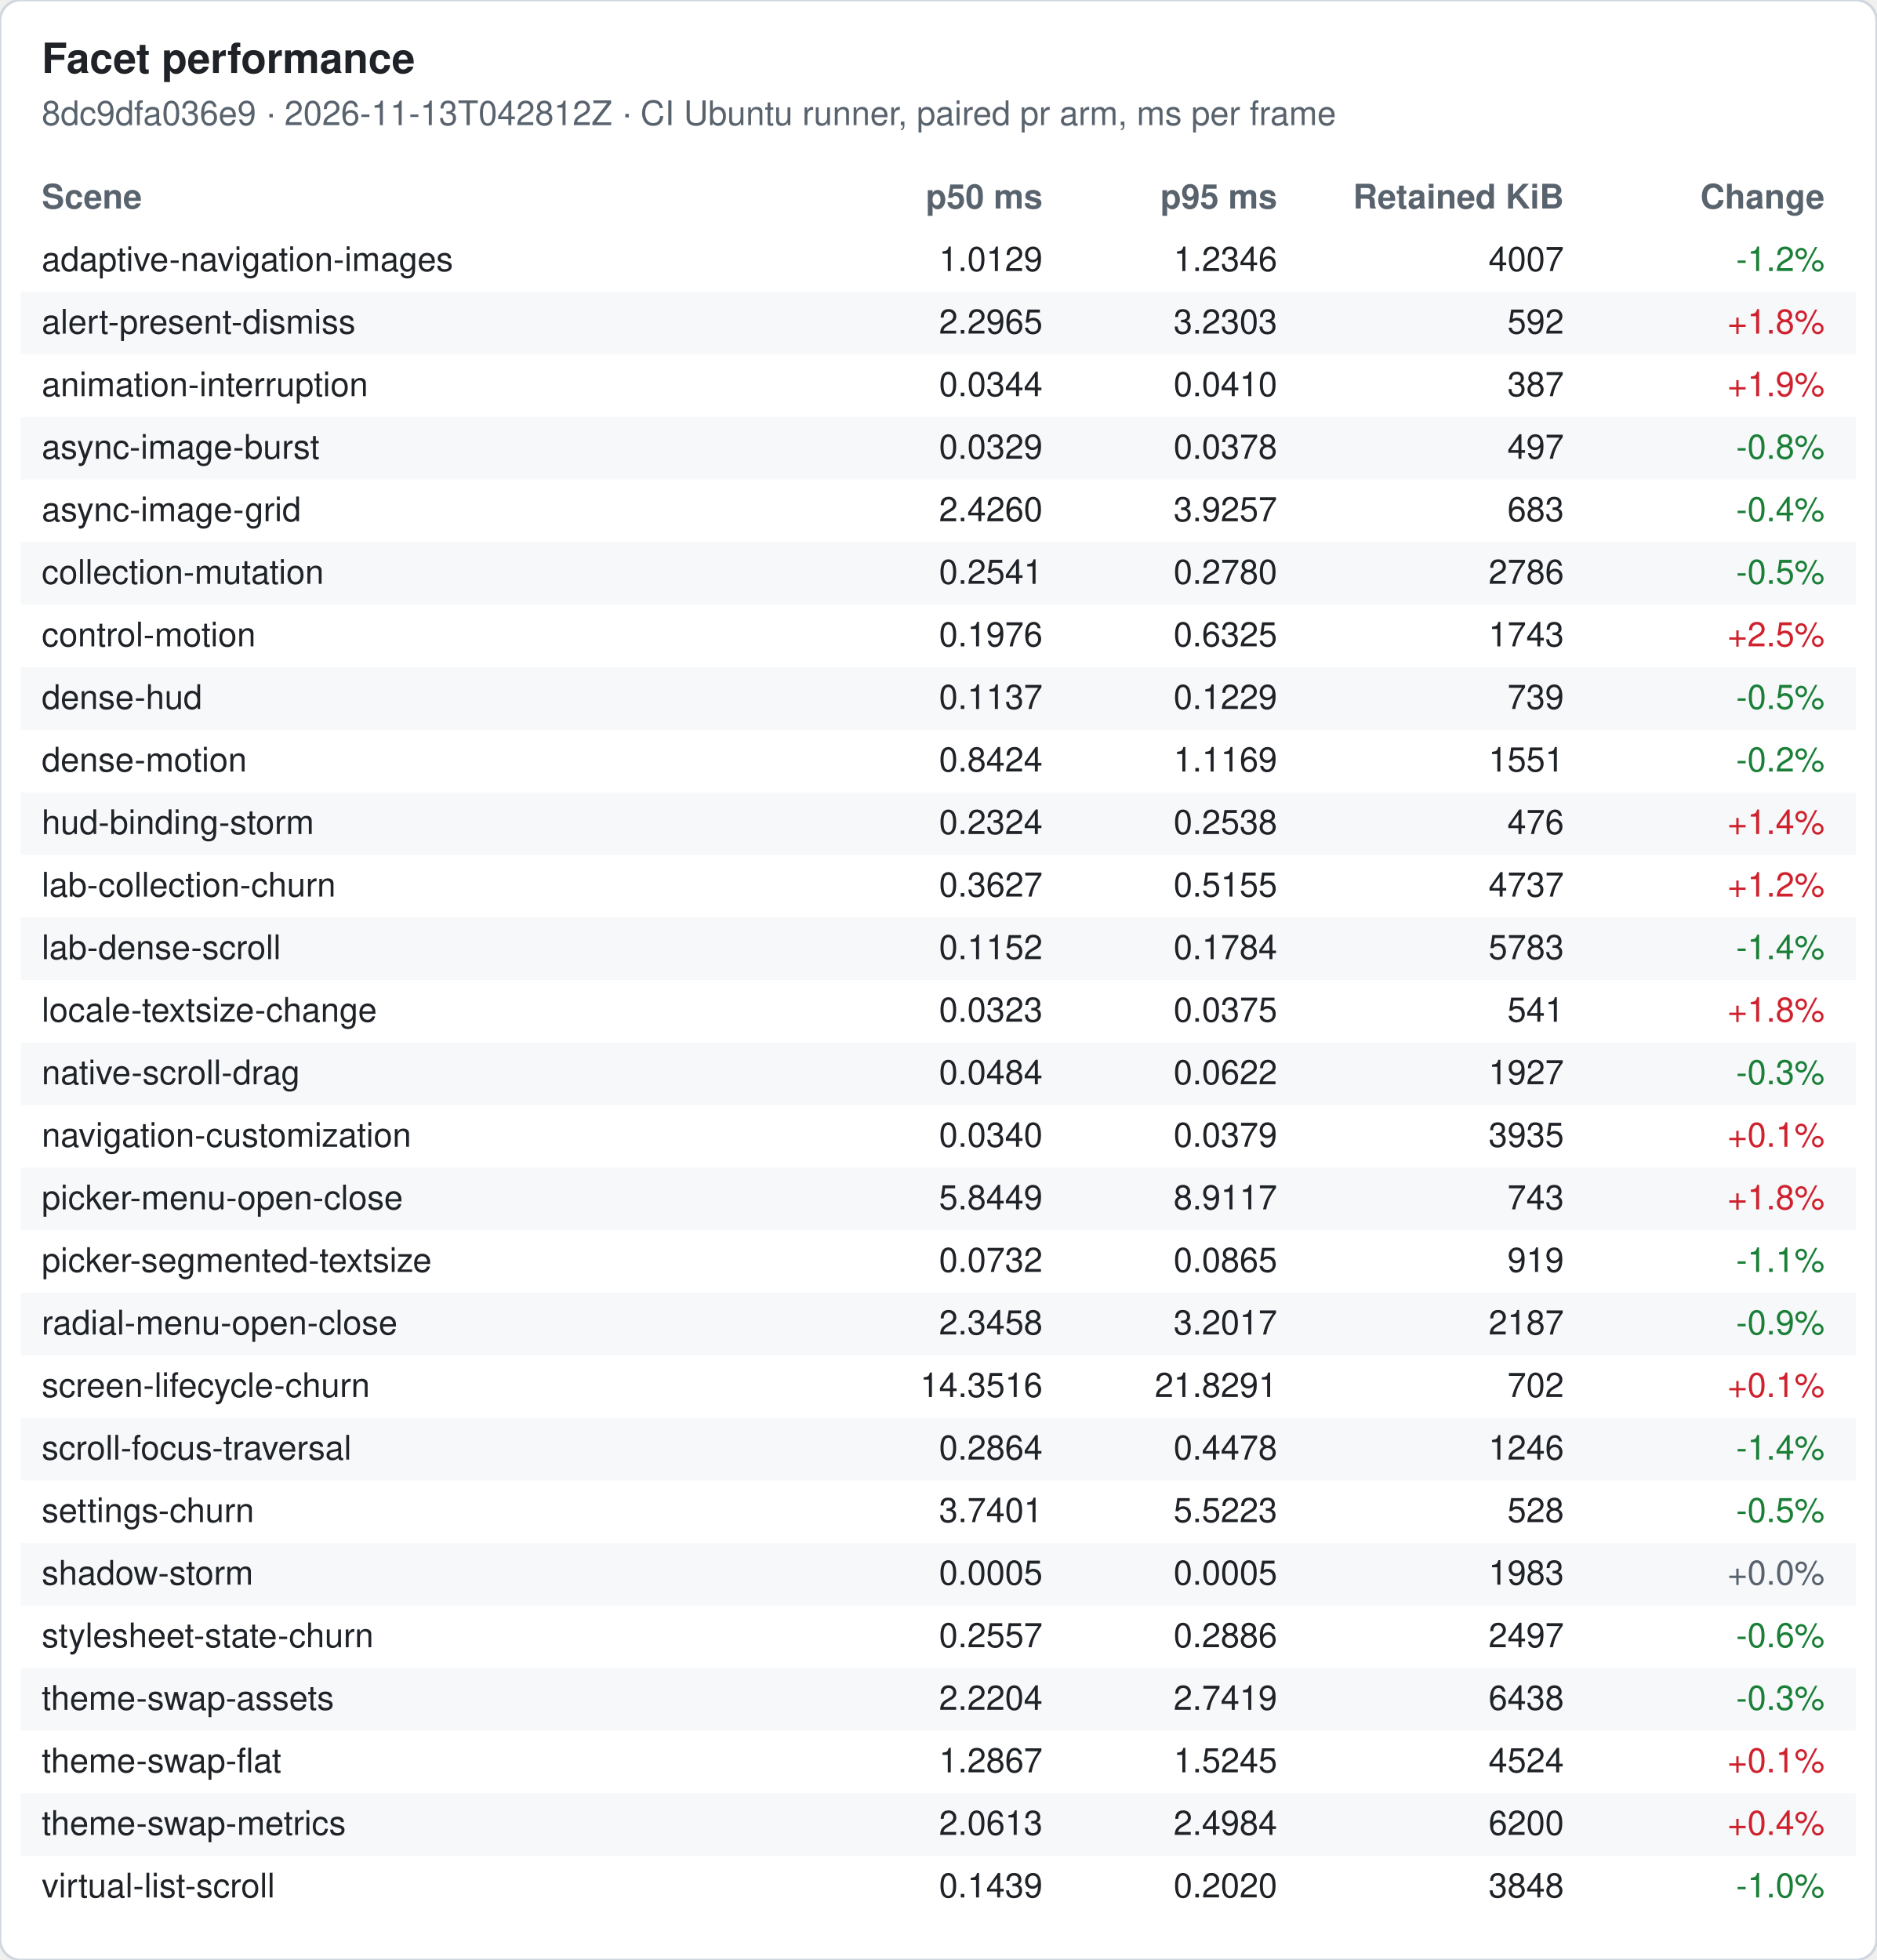
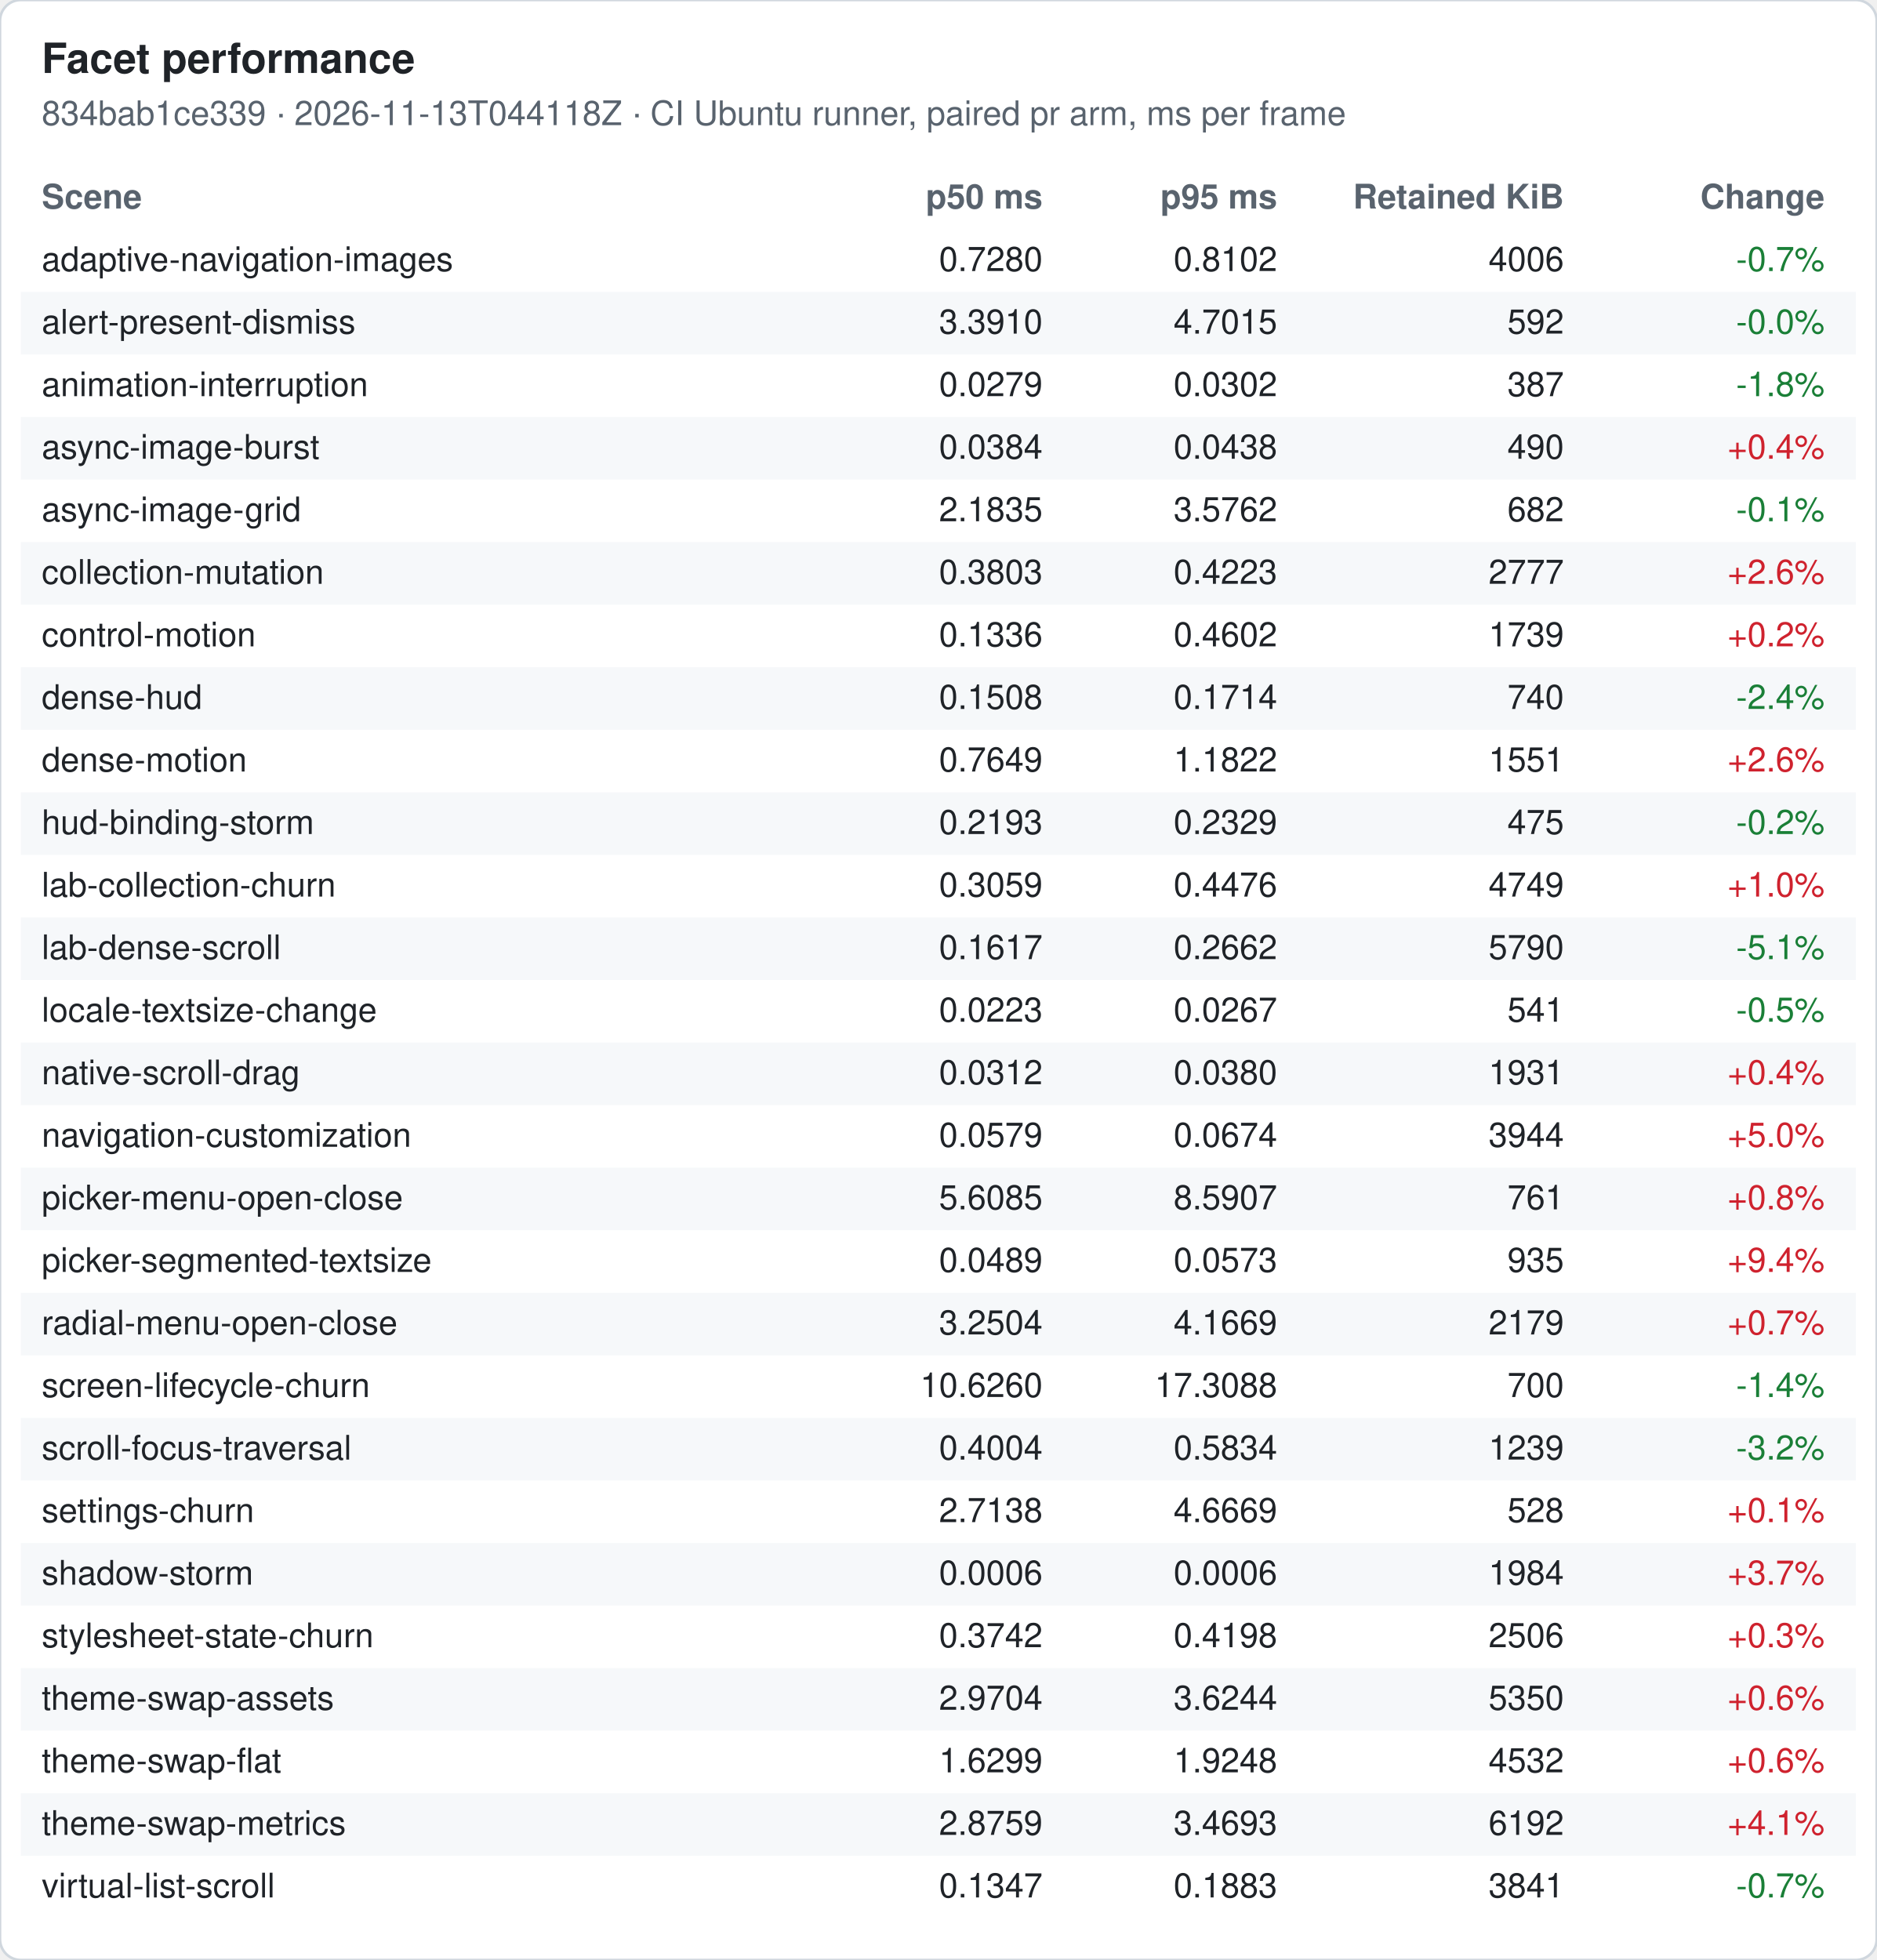
<svg xmlns="http://www.w3.org/2000/svg" width="720" height="752" viewBox="0 0 720 752" font-family="-apple-system, Segoe UI, Helvetica, Arial, sans-serif" font-size="13">
  <rect width="720" height="752" rx="8" fill="#ffffff" stroke="#d0d7de" />
  <text x="16" y="28" font-size="16" font-weight="600" fill="#1f2328">Facet performance</text>
-   <text x="16" y="48" fill="#59636e">8dc9dfa036e9 · 2026-11-13T042812Z · CI Ubuntu runner, paired pr arm, ms per frame</text>
+   <text x="16" y="48" fill="#59636e">834bab1ce339 · 2026-11-13T044118Z · CI Ubuntu runner, paired pr arm, ms per frame</text>
  <text x="16" y="80" font-weight="600" fill="#59636e">Scene</text>
  <text x="400" y="80" font-weight="600" fill="#59636e" text-anchor="end">p50 ms</text>
  <text x="490" y="80" font-weight="600" fill="#59636e" text-anchor="end">p95 ms</text>
  <text x="600" y="80" font-weight="600" fill="#59636e" text-anchor="end">Retained KiB</text>
  <text x="700" y="80" font-weight="600" fill="#59636e" text-anchor="end">Change</text>
  <text x="16" y="104" fill="#1f2328">adaptive-navigation-images</text>
-   <text x="400" y="104" fill="#1f2328" text-anchor="end">1.0129</text>
-   <text x="490" y="104" fill="#1f2328" text-anchor="end">1.2346</text>
-   <text x="600" y="104" fill="#1f2328" text-anchor="end">4007</text>
-   <text x="700" y="104" fill="#1a7f37" text-anchor="end">-1.2%</text>
+   <text x="400" y="104" fill="#1f2328" text-anchor="end">0.7280</text>
+   <text x="490" y="104" fill="#1f2328" text-anchor="end">0.8102</text>
+   <text x="600" y="104" fill="#1f2328" text-anchor="end">4006</text>
+   <text x="700" y="104" fill="#1a7f37" text-anchor="end">-0.7%</text>
  <rect x="8" y="112" width="704" height="24" fill="#f6f8fa" />
  <text x="16" y="128" fill="#1f2328">alert-present-dismiss</text>
-   <text x="400" y="128" fill="#1f2328" text-anchor="end">2.2965</text>
-   <text x="490" y="128" fill="#1f2328" text-anchor="end">3.2303</text>
+   <text x="400" y="128" fill="#1f2328" text-anchor="end">3.3910</text>
+   <text x="490" y="128" fill="#1f2328" text-anchor="end">4.7015</text>
  <text x="600" y="128" fill="#1f2328" text-anchor="end">592</text>
-   <text x="700" y="128" fill="#cf222e" text-anchor="end">+1.8%</text>
+   <text x="700" y="128" fill="#1a7f37" text-anchor="end">-0.0%</text>
  <text x="16" y="152" fill="#1f2328">animation-interruption</text>
-   <text x="400" y="152" fill="#1f2328" text-anchor="end">0.0344</text>
-   <text x="490" y="152" fill="#1f2328" text-anchor="end">0.0410</text>
+   <text x="400" y="152" fill="#1f2328" text-anchor="end">0.0279</text>
+   <text x="490" y="152" fill="#1f2328" text-anchor="end">0.0302</text>
  <text x="600" y="152" fill="#1f2328" text-anchor="end">387</text>
-   <text x="700" y="152" fill="#cf222e" text-anchor="end">+1.9%</text>
+   <text x="700" y="152" fill="#1a7f37" text-anchor="end">-1.8%</text>
  <rect x="8" y="160" width="704" height="24" fill="#f6f8fa" />
  <text x="16" y="176" fill="#1f2328">async-image-burst</text>
-   <text x="400" y="176" fill="#1f2328" text-anchor="end">0.0329</text>
-   <text x="490" y="176" fill="#1f2328" text-anchor="end">0.0378</text>
-   <text x="600" y="176" fill="#1f2328" text-anchor="end">497</text>
-   <text x="700" y="176" fill="#1a7f37" text-anchor="end">-0.8%</text>
+   <text x="400" y="176" fill="#1f2328" text-anchor="end">0.0384</text>
+   <text x="490" y="176" fill="#1f2328" text-anchor="end">0.0438</text>
+   <text x="600" y="176" fill="#1f2328" text-anchor="end">490</text>
+   <text x="700" y="176" fill="#cf222e" text-anchor="end">+0.4%</text>
  <text x="16" y="200" fill="#1f2328">async-image-grid</text>
-   <text x="400" y="200" fill="#1f2328" text-anchor="end">2.4260</text>
-   <text x="490" y="200" fill="#1f2328" text-anchor="end">3.9257</text>
-   <text x="600" y="200" fill="#1f2328" text-anchor="end">683</text>
-   <text x="700" y="200" fill="#1a7f37" text-anchor="end">-0.4%</text>
+   <text x="400" y="200" fill="#1f2328" text-anchor="end">2.1835</text>
+   <text x="490" y="200" fill="#1f2328" text-anchor="end">3.5762</text>
+   <text x="600" y="200" fill="#1f2328" text-anchor="end">682</text>
+   <text x="700" y="200" fill="#1a7f37" text-anchor="end">-0.1%</text>
  <rect x="8" y="208" width="704" height="24" fill="#f6f8fa" />
  <text x="16" y="224" fill="#1f2328">collection-mutation</text>
-   <text x="400" y="224" fill="#1f2328" text-anchor="end">0.2541</text>
-   <text x="490" y="224" fill="#1f2328" text-anchor="end">0.2780</text>
-   <text x="600" y="224" fill="#1f2328" text-anchor="end">2786</text>
-   <text x="700" y="224" fill="#1a7f37" text-anchor="end">-0.5%</text>
+   <text x="400" y="224" fill="#1f2328" text-anchor="end">0.3803</text>
+   <text x="490" y="224" fill="#1f2328" text-anchor="end">0.4223</text>
+   <text x="600" y="224" fill="#1f2328" text-anchor="end">2777</text>
+   <text x="700" y="224" fill="#cf222e" text-anchor="end">+2.6%</text>
  <text x="16" y="248" fill="#1f2328">control-motion</text>
-   <text x="400" y="248" fill="#1f2328" text-anchor="end">0.1976</text>
-   <text x="490" y="248" fill="#1f2328" text-anchor="end">0.6325</text>
-   <text x="600" y="248" fill="#1f2328" text-anchor="end">1743</text>
-   <text x="700" y="248" fill="#cf222e" text-anchor="end">+2.5%</text>
+   <text x="400" y="248" fill="#1f2328" text-anchor="end">0.1336</text>
+   <text x="490" y="248" fill="#1f2328" text-anchor="end">0.4602</text>
+   <text x="600" y="248" fill="#1f2328" text-anchor="end">1739</text>
+   <text x="700" y="248" fill="#cf222e" text-anchor="end">+0.2%</text>
  <rect x="8" y="256" width="704" height="24" fill="#f6f8fa" />
  <text x="16" y="272" fill="#1f2328">dense-hud</text>
-   <text x="400" y="272" fill="#1f2328" text-anchor="end">0.1137</text>
-   <text x="490" y="272" fill="#1f2328" text-anchor="end">0.1229</text>
-   <text x="600" y="272" fill="#1f2328" text-anchor="end">739</text>
-   <text x="700" y="272" fill="#1a7f37" text-anchor="end">-0.5%</text>
+   <text x="400" y="272" fill="#1f2328" text-anchor="end">0.1508</text>
+   <text x="490" y="272" fill="#1f2328" text-anchor="end">0.1714</text>
+   <text x="600" y="272" fill="#1f2328" text-anchor="end">740</text>
+   <text x="700" y="272" fill="#1a7f37" text-anchor="end">-2.4%</text>
  <text x="16" y="296" fill="#1f2328">dense-motion</text>
-   <text x="400" y="296" fill="#1f2328" text-anchor="end">0.8424</text>
-   <text x="490" y="296" fill="#1f2328" text-anchor="end">1.1169</text>
+   <text x="400" y="296" fill="#1f2328" text-anchor="end">0.7649</text>
+   <text x="490" y="296" fill="#1f2328" text-anchor="end">1.1822</text>
  <text x="600" y="296" fill="#1f2328" text-anchor="end">1551</text>
-   <text x="700" y="296" fill="#1a7f37" text-anchor="end">-0.2%</text>
+   <text x="700" y="296" fill="#cf222e" text-anchor="end">+2.6%</text>
  <rect x="8" y="304" width="704" height="24" fill="#f6f8fa" />
  <text x="16" y="320" fill="#1f2328">hud-binding-storm</text>
-   <text x="400" y="320" fill="#1f2328" text-anchor="end">0.2324</text>
-   <text x="490" y="320" fill="#1f2328" text-anchor="end">0.2538</text>
-   <text x="600" y="320" fill="#1f2328" text-anchor="end">476</text>
-   <text x="700" y="320" fill="#cf222e" text-anchor="end">+1.4%</text>
+   <text x="400" y="320" fill="#1f2328" text-anchor="end">0.2193</text>
+   <text x="490" y="320" fill="#1f2328" text-anchor="end">0.2329</text>
+   <text x="600" y="320" fill="#1f2328" text-anchor="end">475</text>
+   <text x="700" y="320" fill="#1a7f37" text-anchor="end">-0.2%</text>
  <text x="16" y="344" fill="#1f2328">lab-collection-churn</text>
-   <text x="400" y="344" fill="#1f2328" text-anchor="end">0.3627</text>
-   <text x="490" y="344" fill="#1f2328" text-anchor="end">0.5155</text>
-   <text x="600" y="344" fill="#1f2328" text-anchor="end">4737</text>
-   <text x="700" y="344" fill="#cf222e" text-anchor="end">+1.2%</text>
+   <text x="400" y="344" fill="#1f2328" text-anchor="end">0.3059</text>
+   <text x="490" y="344" fill="#1f2328" text-anchor="end">0.4476</text>
+   <text x="600" y="344" fill="#1f2328" text-anchor="end">4749</text>
+   <text x="700" y="344" fill="#cf222e" text-anchor="end">+1.0%</text>
  <rect x="8" y="352" width="704" height="24" fill="#f6f8fa" />
  <text x="16" y="368" fill="#1f2328">lab-dense-scroll</text>
-   <text x="400" y="368" fill="#1f2328" text-anchor="end">0.1152</text>
-   <text x="490" y="368" fill="#1f2328" text-anchor="end">0.1784</text>
-   <text x="600" y="368" fill="#1f2328" text-anchor="end">5783</text>
-   <text x="700" y="368" fill="#1a7f37" text-anchor="end">-1.4%</text>
+   <text x="400" y="368" fill="#1f2328" text-anchor="end">0.1617</text>
+   <text x="490" y="368" fill="#1f2328" text-anchor="end">0.2662</text>
+   <text x="600" y="368" fill="#1f2328" text-anchor="end">5790</text>
+   <text x="700" y="368" fill="#1a7f37" text-anchor="end">-5.1%</text>
  <text x="16" y="392" fill="#1f2328">locale-textsize-change</text>
-   <text x="400" y="392" fill="#1f2328" text-anchor="end">0.0323</text>
-   <text x="490" y="392" fill="#1f2328" text-anchor="end">0.0375</text>
+   <text x="400" y="392" fill="#1f2328" text-anchor="end">0.0223</text>
+   <text x="490" y="392" fill="#1f2328" text-anchor="end">0.0267</text>
  <text x="600" y="392" fill="#1f2328" text-anchor="end">541</text>
-   <text x="700" y="392" fill="#cf222e" text-anchor="end">+1.8%</text>
+   <text x="700" y="392" fill="#1a7f37" text-anchor="end">-0.5%</text>
  <rect x="8" y="400" width="704" height="24" fill="#f6f8fa" />
  <text x="16" y="416" fill="#1f2328">native-scroll-drag</text>
-   <text x="400" y="416" fill="#1f2328" text-anchor="end">0.0484</text>
-   <text x="490" y="416" fill="#1f2328" text-anchor="end">0.0622</text>
-   <text x="600" y="416" fill="#1f2328" text-anchor="end">1927</text>
-   <text x="700" y="416" fill="#1a7f37" text-anchor="end">-0.3%</text>
+   <text x="400" y="416" fill="#1f2328" text-anchor="end">0.0312</text>
+   <text x="490" y="416" fill="#1f2328" text-anchor="end">0.0380</text>
+   <text x="600" y="416" fill="#1f2328" text-anchor="end">1931</text>
+   <text x="700" y="416" fill="#cf222e" text-anchor="end">+0.4%</text>
  <text x="16" y="440" fill="#1f2328">navigation-customization</text>
-   <text x="400" y="440" fill="#1f2328" text-anchor="end">0.0340</text>
-   <text x="490" y="440" fill="#1f2328" text-anchor="end">0.0379</text>
-   <text x="600" y="440" fill="#1f2328" text-anchor="end">3935</text>
-   <text x="700" y="440" fill="#cf222e" text-anchor="end">+0.1%</text>
+   <text x="400" y="440" fill="#1f2328" text-anchor="end">0.0579</text>
+   <text x="490" y="440" fill="#1f2328" text-anchor="end">0.0674</text>
+   <text x="600" y="440" fill="#1f2328" text-anchor="end">3944</text>
+   <text x="700" y="440" fill="#cf222e" text-anchor="end">+5.0%</text>
  <rect x="8" y="448" width="704" height="24" fill="#f6f8fa" />
  <text x="16" y="464" fill="#1f2328">picker-menu-open-close</text>
-   <text x="400" y="464" fill="#1f2328" text-anchor="end">5.8449</text>
-   <text x="490" y="464" fill="#1f2328" text-anchor="end">8.9117</text>
-   <text x="600" y="464" fill="#1f2328" text-anchor="end">743</text>
-   <text x="700" y="464" fill="#cf222e" text-anchor="end">+1.8%</text>
+   <text x="400" y="464" fill="#1f2328" text-anchor="end">5.6085</text>
+   <text x="490" y="464" fill="#1f2328" text-anchor="end">8.5907</text>
+   <text x="600" y="464" fill="#1f2328" text-anchor="end">761</text>
+   <text x="700" y="464" fill="#cf222e" text-anchor="end">+0.8%</text>
  <text x="16" y="488" fill="#1f2328">picker-segmented-textsize</text>
-   <text x="400" y="488" fill="#1f2328" text-anchor="end">0.0732</text>
-   <text x="490" y="488" fill="#1f2328" text-anchor="end">0.0865</text>
-   <text x="600" y="488" fill="#1f2328" text-anchor="end">919</text>
-   <text x="700" y="488" fill="#1a7f37" text-anchor="end">-1.1%</text>
+   <text x="400" y="488" fill="#1f2328" text-anchor="end">0.0489</text>
+   <text x="490" y="488" fill="#1f2328" text-anchor="end">0.0573</text>
+   <text x="600" y="488" fill="#1f2328" text-anchor="end">935</text>
+   <text x="700" y="488" fill="#cf222e" text-anchor="end">+9.4%</text>
  <rect x="8" y="496" width="704" height="24" fill="#f6f8fa" />
  <text x="16" y="512" fill="#1f2328">radial-menu-open-close</text>
-   <text x="400" y="512" fill="#1f2328" text-anchor="end">2.3458</text>
-   <text x="490" y="512" fill="#1f2328" text-anchor="end">3.2017</text>
-   <text x="600" y="512" fill="#1f2328" text-anchor="end">2187</text>
-   <text x="700" y="512" fill="#1a7f37" text-anchor="end">-0.9%</text>
+   <text x="400" y="512" fill="#1f2328" text-anchor="end">3.2504</text>
+   <text x="490" y="512" fill="#1f2328" text-anchor="end">4.1669</text>
+   <text x="600" y="512" fill="#1f2328" text-anchor="end">2179</text>
+   <text x="700" y="512" fill="#cf222e" text-anchor="end">+0.7%</text>
  <text x="16" y="536" fill="#1f2328">screen-lifecycle-churn</text>
-   <text x="400" y="536" fill="#1f2328" text-anchor="end">14.3516</text>
-   <text x="490" y="536" fill="#1f2328" text-anchor="end">21.8291</text>
-   <text x="600" y="536" fill="#1f2328" text-anchor="end">702</text>
-   <text x="700" y="536" fill="#cf222e" text-anchor="end">+0.1%</text>
+   <text x="400" y="536" fill="#1f2328" text-anchor="end">10.6260</text>
+   <text x="490" y="536" fill="#1f2328" text-anchor="end">17.3088</text>
+   <text x="600" y="536" fill="#1f2328" text-anchor="end">700</text>
+   <text x="700" y="536" fill="#1a7f37" text-anchor="end">-1.4%</text>
  <rect x="8" y="544" width="704" height="24" fill="#f6f8fa" />
  <text x="16" y="560" fill="#1f2328">scroll-focus-traversal</text>
-   <text x="400" y="560" fill="#1f2328" text-anchor="end">0.2864</text>
-   <text x="490" y="560" fill="#1f2328" text-anchor="end">0.4478</text>
-   <text x="600" y="560" fill="#1f2328" text-anchor="end">1246</text>
-   <text x="700" y="560" fill="#1a7f37" text-anchor="end">-1.4%</text>
+   <text x="400" y="560" fill="#1f2328" text-anchor="end">0.4004</text>
+   <text x="490" y="560" fill="#1f2328" text-anchor="end">0.5834</text>
+   <text x="600" y="560" fill="#1f2328" text-anchor="end">1239</text>
+   <text x="700" y="560" fill="#1a7f37" text-anchor="end">-3.2%</text>
  <text x="16" y="584" fill="#1f2328">settings-churn</text>
-   <text x="400" y="584" fill="#1f2328" text-anchor="end">3.7401</text>
-   <text x="490" y="584" fill="#1f2328" text-anchor="end">5.5223</text>
+   <text x="400" y="584" fill="#1f2328" text-anchor="end">2.7138</text>
+   <text x="490" y="584" fill="#1f2328" text-anchor="end">4.6669</text>
  <text x="600" y="584" fill="#1f2328" text-anchor="end">528</text>
-   <text x="700" y="584" fill="#1a7f37" text-anchor="end">-0.5%</text>
+   <text x="700" y="584" fill="#cf222e" text-anchor="end">+0.1%</text>
  <rect x="8" y="592" width="704" height="24" fill="#f6f8fa" />
  <text x="16" y="608" fill="#1f2328">shadow-storm</text>
-   <text x="400" y="608" fill="#1f2328" text-anchor="end">0.0005</text>
-   <text x="490" y="608" fill="#1f2328" text-anchor="end">0.0005</text>
-   <text x="600" y="608" fill="#1f2328" text-anchor="end">1983</text>
-   <text x="700" y="608" fill="#59636e" text-anchor="end">+0.0%</text>
+   <text x="400" y="608" fill="#1f2328" text-anchor="end">0.0006</text>
+   <text x="490" y="608" fill="#1f2328" text-anchor="end">0.0006</text>
+   <text x="600" y="608" fill="#1f2328" text-anchor="end">1984</text>
+   <text x="700" y="608" fill="#cf222e" text-anchor="end">+3.7%</text>
  <text x="16" y="632" fill="#1f2328">stylesheet-state-churn</text>
-   <text x="400" y="632" fill="#1f2328" text-anchor="end">0.2557</text>
-   <text x="490" y="632" fill="#1f2328" text-anchor="end">0.2886</text>
-   <text x="600" y="632" fill="#1f2328" text-anchor="end">2497</text>
-   <text x="700" y="632" fill="#1a7f37" text-anchor="end">-0.6%</text>
+   <text x="400" y="632" fill="#1f2328" text-anchor="end">0.3742</text>
+   <text x="490" y="632" fill="#1f2328" text-anchor="end">0.4198</text>
+   <text x="600" y="632" fill="#1f2328" text-anchor="end">2506</text>
+   <text x="700" y="632" fill="#cf222e" text-anchor="end">+0.3%</text>
  <rect x="8" y="640" width="704" height="24" fill="#f6f8fa" />
  <text x="16" y="656" fill="#1f2328">theme-swap-assets</text>
-   <text x="400" y="656" fill="#1f2328" text-anchor="end">2.2204</text>
-   <text x="490" y="656" fill="#1f2328" text-anchor="end">2.7419</text>
-   <text x="600" y="656" fill="#1f2328" text-anchor="end">6438</text>
-   <text x="700" y="656" fill="#1a7f37" text-anchor="end">-0.3%</text>
+   <text x="400" y="656" fill="#1f2328" text-anchor="end">2.9704</text>
+   <text x="490" y="656" fill="#1f2328" text-anchor="end">3.6244</text>
+   <text x="600" y="656" fill="#1f2328" text-anchor="end">5350</text>
+   <text x="700" y="656" fill="#cf222e" text-anchor="end">+0.6%</text>
  <text x="16" y="680" fill="#1f2328">theme-swap-flat</text>
-   <text x="400" y="680" fill="#1f2328" text-anchor="end">1.2867</text>
-   <text x="490" y="680" fill="#1f2328" text-anchor="end">1.5245</text>
-   <text x="600" y="680" fill="#1f2328" text-anchor="end">4524</text>
-   <text x="700" y="680" fill="#cf222e" text-anchor="end">+0.1%</text>
+   <text x="400" y="680" fill="#1f2328" text-anchor="end">1.6299</text>
+   <text x="490" y="680" fill="#1f2328" text-anchor="end">1.9248</text>
+   <text x="600" y="680" fill="#1f2328" text-anchor="end">4532</text>
+   <text x="700" y="680" fill="#cf222e" text-anchor="end">+0.6%</text>
  <rect x="8" y="688" width="704" height="24" fill="#f6f8fa" />
  <text x="16" y="704" fill="#1f2328">theme-swap-metrics</text>
-   <text x="400" y="704" fill="#1f2328" text-anchor="end">2.0613</text>
-   <text x="490" y="704" fill="#1f2328" text-anchor="end">2.4984</text>
-   <text x="600" y="704" fill="#1f2328" text-anchor="end">6200</text>
-   <text x="700" y="704" fill="#cf222e" text-anchor="end">+0.4%</text>
+   <text x="400" y="704" fill="#1f2328" text-anchor="end">2.8759</text>
+   <text x="490" y="704" fill="#1f2328" text-anchor="end">3.4693</text>
+   <text x="600" y="704" fill="#1f2328" text-anchor="end">6192</text>
+   <text x="700" y="704" fill="#cf222e" text-anchor="end">+4.1%</text>
  <text x="16" y="728" fill="#1f2328">virtual-list-scroll</text>
-   <text x="400" y="728" fill="#1f2328" text-anchor="end">0.1439</text>
-   <text x="490" y="728" fill="#1f2328" text-anchor="end">0.2020</text>
-   <text x="600" y="728" fill="#1f2328" text-anchor="end">3848</text>
-   <text x="700" y="728" fill="#1a7f37" text-anchor="end">-1.0%</text>
+   <text x="400" y="728" fill="#1f2328" text-anchor="end">0.1347</text>
+   <text x="490" y="728" fill="#1f2328" text-anchor="end">0.1883</text>
+   <text x="600" y="728" fill="#1f2328" text-anchor="end">3841</text>
+   <text x="700" y="728" fill="#1a7f37" text-anchor="end">-0.7%</text>
</svg>
